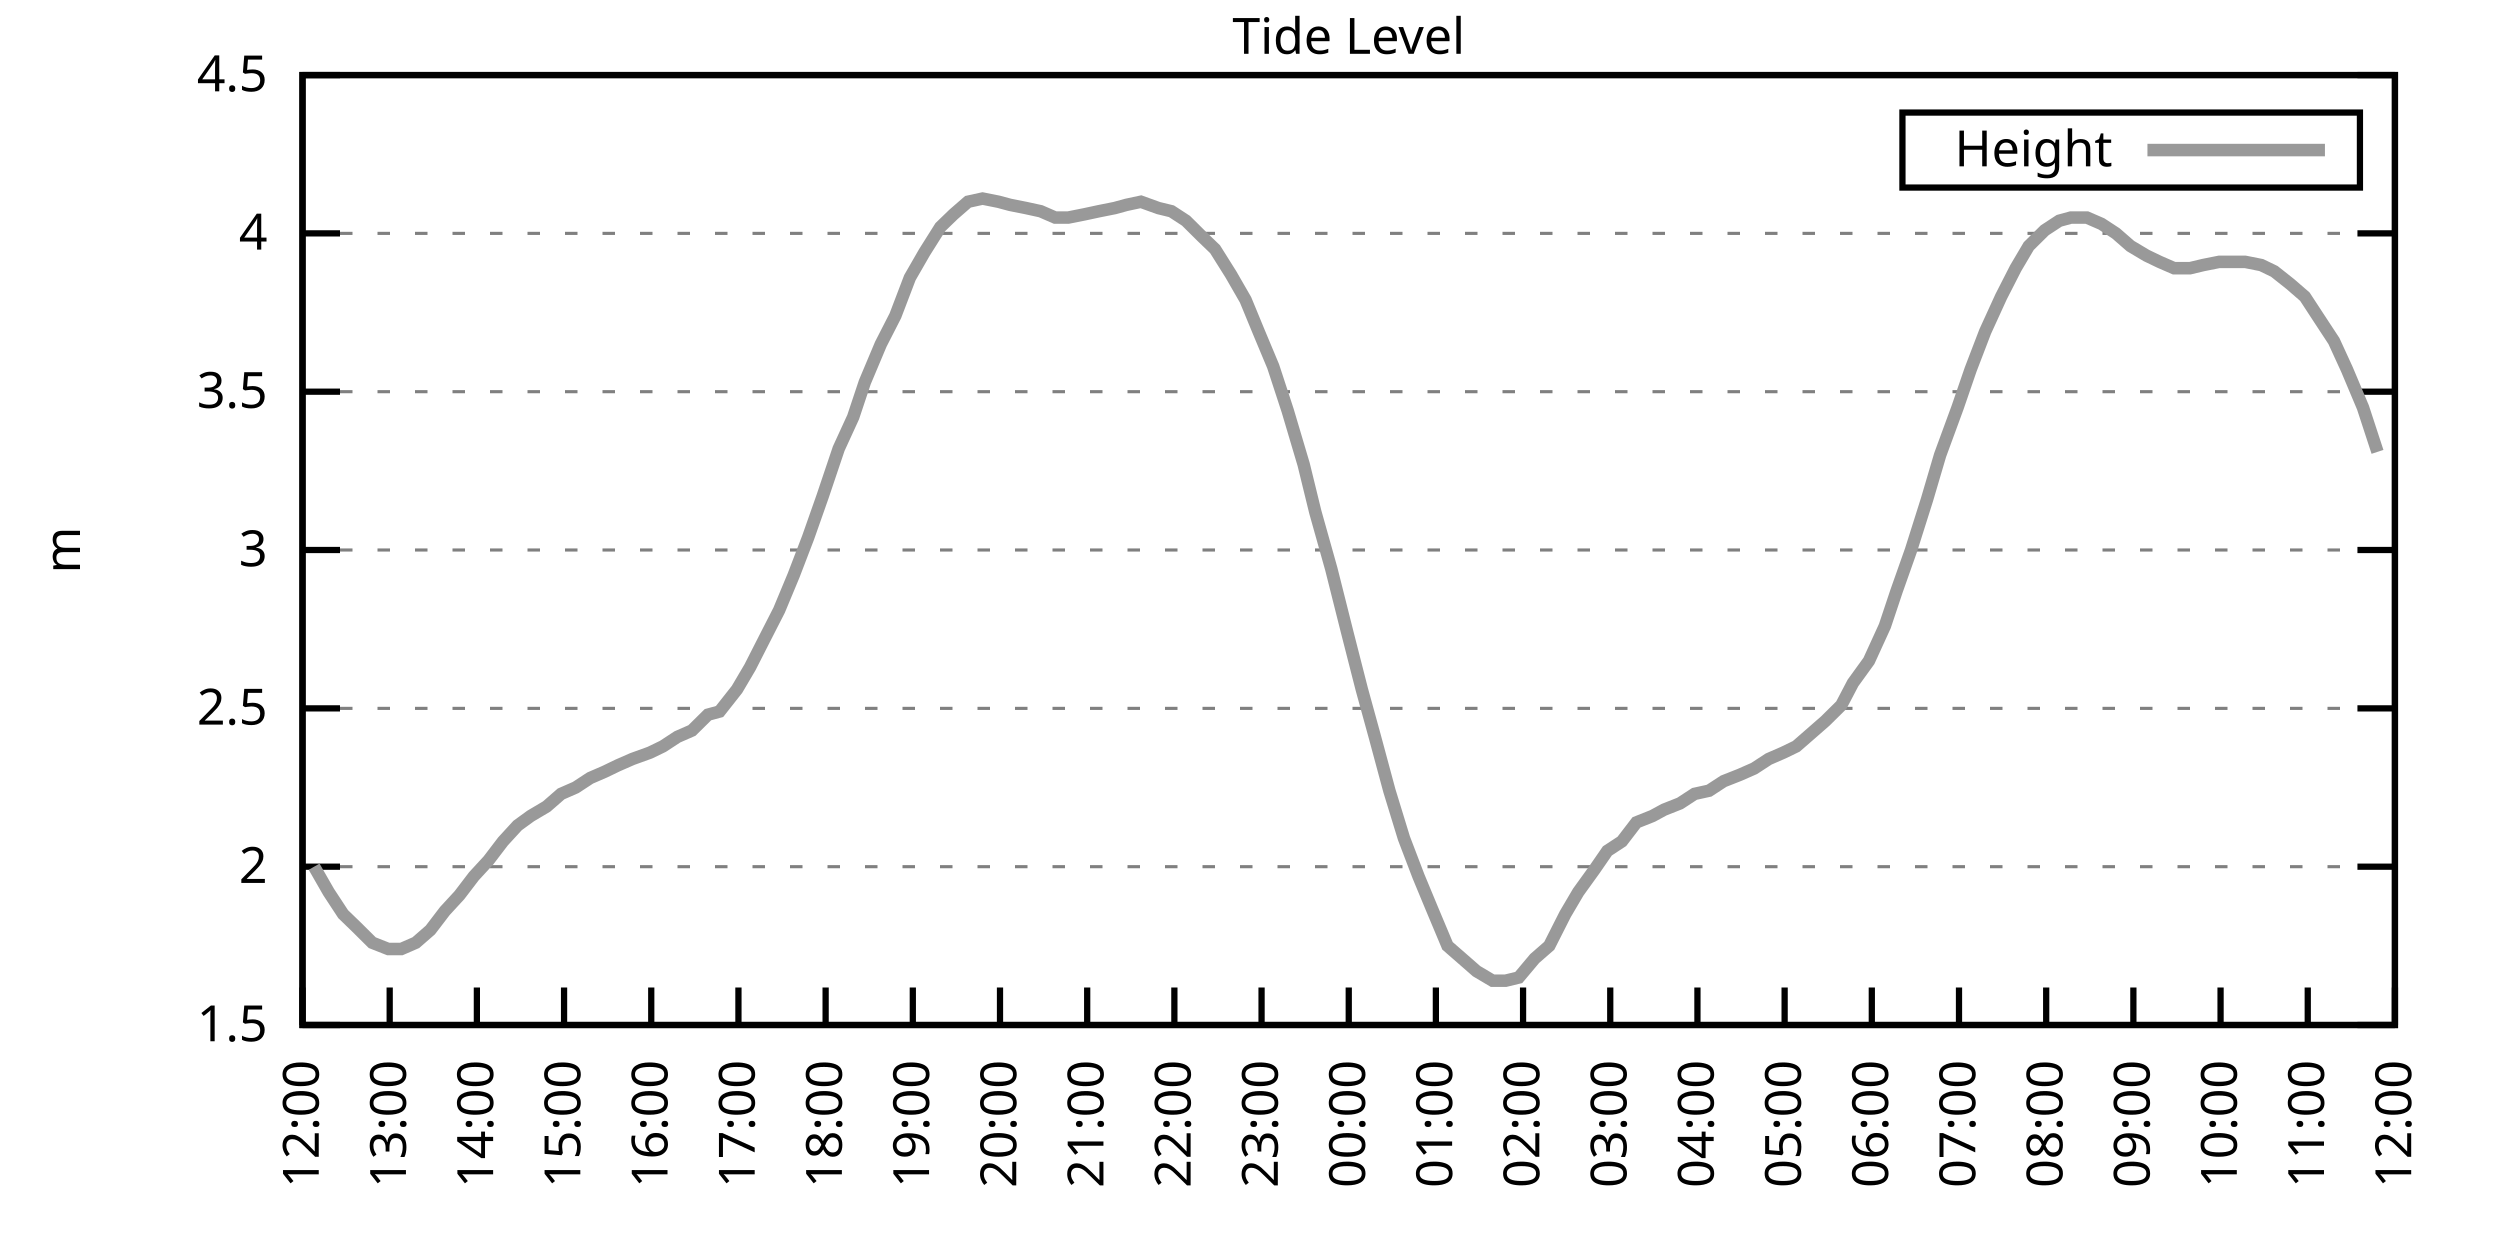
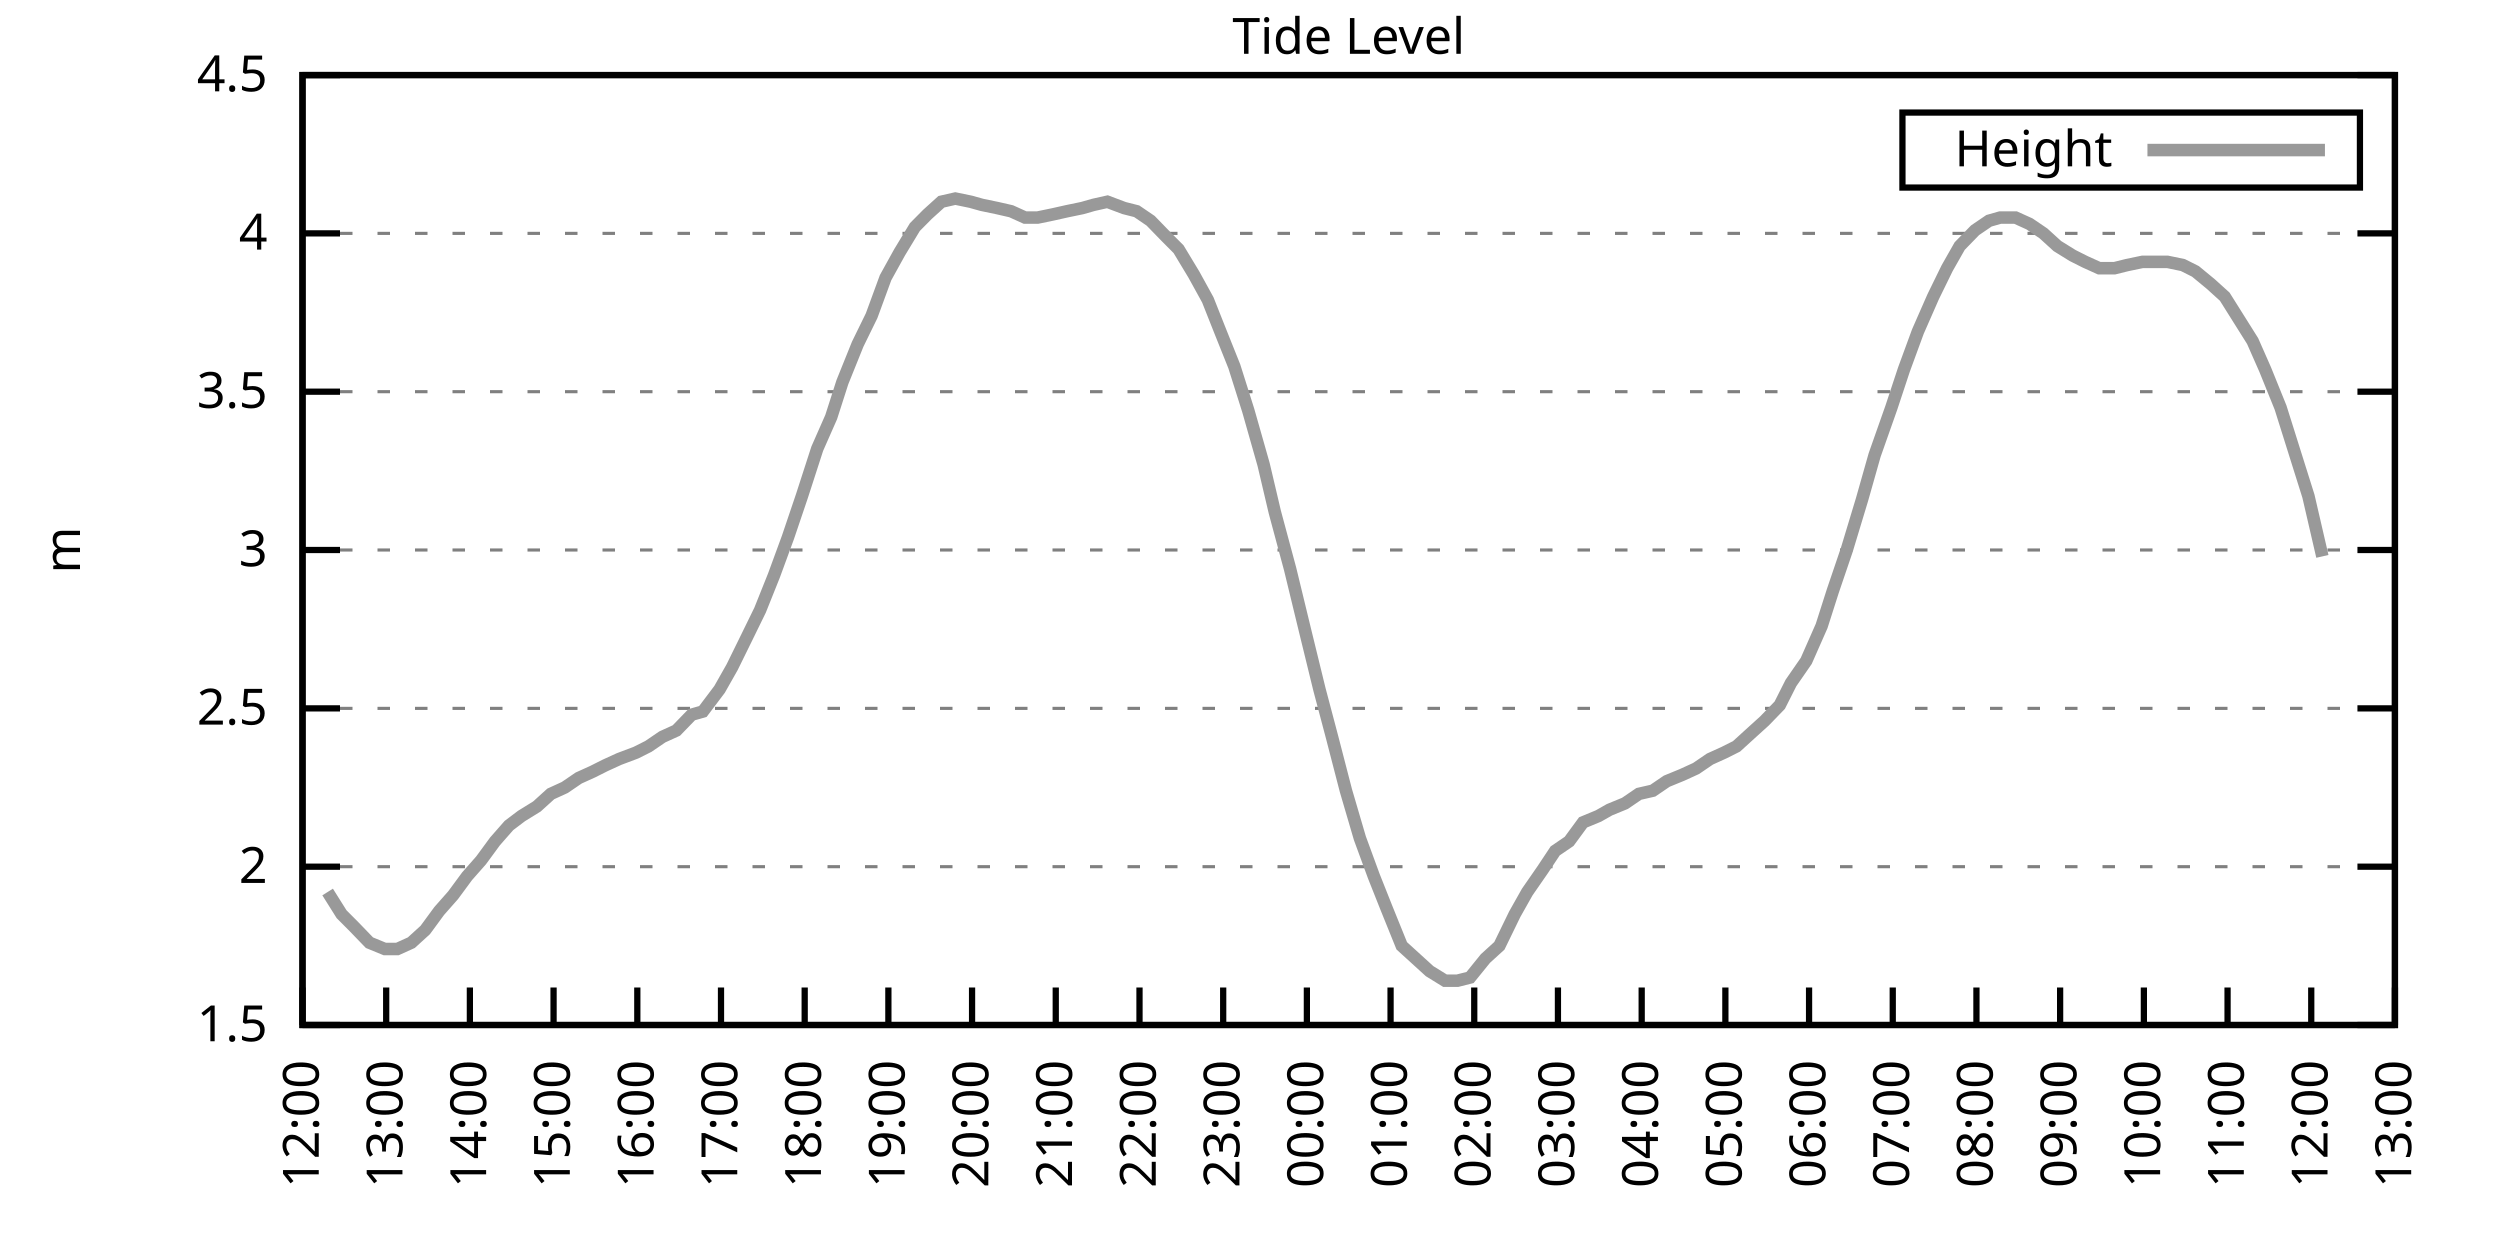
<svg xmlns="http://www.w3.org/2000/svg" xmlns:xlink="http://www.w3.org/1999/xlink" width="400" height="200" viewBox="0 0 400 200">
  <g id="gnuplot_canvas">
    <rect x="0" y="0" width="400" height="200" fill="none" />
    <defs>
      <circle id="gpDot" r="0.5" stroke-width="0.5" stroke="currentColor" />
      <path id="gpPt0" stroke-width="0.333" stroke="currentColor" d="M-1,0 h2 M0,-1 v2" />
      <path id="gpPt1" stroke-width="0.333" stroke="currentColor" d="M-1,-1 L1,1 M1,-1 L-1,1" />
      <path id="gpPt2" stroke-width="0.333" stroke="currentColor" d="M-1,0 L1,0 M0,-1 L0,1 M-1,-1 L1,1 M-1,1 L1,-1" />
      <rect id="gpPt3" stroke-width="0.333" stroke="currentColor" x="-1" y="-1" width="2" height="2" />
      <rect id="gpPt4" stroke-width="0.333" stroke="currentColor" fill="currentColor" x="-1" y="-1" width="2" height="2" />
      <circle id="gpPt5" stroke-width="0.333" stroke="currentColor" cx="0" cy="0" r="1" />
      <use xlink:href="#gpPt5" id="gpPt6" fill="currentColor" stroke="none" />
      <path id="gpPt7" stroke-width="0.333" stroke="currentColor" d="M0,-1.33 L-1.33,0.67 L1.33,0.67 z" />
      <use xlink:href="#gpPt7" id="gpPt8" fill="currentColor" stroke="none" />
      <use xlink:href="#gpPt7" id="gpPt9" stroke="currentColor" transform="rotate(180)" />
      <use xlink:href="#gpPt9" id="gpPt10" fill="currentColor" stroke="none" />
      <use xlink:href="#gpPt3" id="gpPt11" stroke="currentColor" transform="rotate(45)" />
      <use xlink:href="#gpPt11" id="gpPt12" fill="currentColor" stroke="none" />
      <path id="gpPt13" stroke-width="0.333" stroke="currentColor" d="M0,1.330 L1.265,0.411 L0.782,-1.067 L-0.782,-1.076 L-1.265,0.411 z" />
      <use xlink:href="#gpPt13" id="gpPt14" fill="currentColor" stroke="none" />
      <filter id="textbox" filterUnits="objectBoundingBox" x="0" y="0" height="1" width="1">
        <feFlood flood-color="white" flood-opacity="1" result="bgnd" />
        <feComposite in="SourceGraphic" in2="bgnd" operator="atop" />
      </filter>
      <filter id="greybox" filterUnits="objectBoundingBox" x="0" y="0" height="1" width="1">
        <feFlood flood-color="lightgrey" flood-opacity="1" result="grey" />
        <feComposite in="SourceGraphic" in2="grey" operator="atop" />
      </filter>
    </defs>
    <g fill="none" color="white" stroke="currentColor" stroke-width="1.00" stroke-linecap="butt" stroke-linejoin="miter">
</g>
    <g fill="none" color="black" stroke="currentColor" stroke-width="1.00" stroke-linecap="butt" stroke-linejoin="miter">
      <g stroke="none" shape-rendering="crispEdges">
        <polygon fill="rgb(255, 255, 255)" points="48.40,164.00 383.18,164.00 383.18,12.02 48.40,12.02 " />
      </g>
    </g>
    <g fill="none" color="black" stroke="currentColor" stroke-width="1.00" stroke-linecap="butt" stroke-linejoin="miter">
</g>
    <g fill="none" color="black" stroke="black" stroke-width="0.50" stroke-linecap="butt" stroke-linejoin="miter">
</g>
    <g fill="none" color="gray" stroke="currentColor" stroke-width="0.50" stroke-linecap="butt" stroke-linejoin="miter">
      <path stroke="gray" stroke-dasharray="2,4" class="gridline" d="M48.40,164.00 L383.19,164.00  " />
    </g>
    <g fill="none" color="gray" stroke="gray" stroke-width="1.00" stroke-linecap="butt" stroke-linejoin="miter">
</g>
    <g fill="none" color="black" stroke="currentColor" stroke-width="1.00" stroke-linecap="butt" stroke-linejoin="miter">
      <path stroke="black" d="M48.40,164.00 L54.40,164.00 M383.19,164.00 L377.19,164.00  " />
      <g transform="translate(42.80,166.60)" stroke="none" fill="black" font-family="Sans" font-size="8.00" text-anchor="end">
        <text>
          <tspan font-family="Sans"> 1.5</tspan>
        </text>
      </g>
    </g>
    <g fill="none" color="black" stroke="currentColor" stroke-width="1.00" stroke-linecap="butt" stroke-linejoin="miter">
</g>
    <g fill="none" color="black" stroke="black" stroke-width="0.50" stroke-linecap="butt" stroke-linejoin="miter">
</g>
    <g fill="none" color="gray" stroke="currentColor" stroke-width="0.50" stroke-linecap="butt" stroke-linejoin="miter">
      <path stroke="gray" stroke-dasharray="2,4" class="gridline" d="M48.40,138.67 L383.19,138.67  " />
    </g>
    <g fill="none" color="gray" stroke="gray" stroke-width="1.00" stroke-linecap="butt" stroke-linejoin="miter">
</g>
    <g fill="none" color="black" stroke="currentColor" stroke-width="1.00" stroke-linecap="butt" stroke-linejoin="miter">
      <path stroke="black" d="M48.40,138.67 L54.40,138.67 M383.19,138.67 L377.19,138.67  " />
      <g transform="translate(42.80,141.27)" stroke="none" fill="black" font-family="Sans" font-size="8.00" text-anchor="end">
        <text>
          <tspan font-family="Sans"> 2</tspan>
        </text>
      </g>
    </g>
    <g fill="none" color="black" stroke="currentColor" stroke-width="1.00" stroke-linecap="butt" stroke-linejoin="miter">
</g>
    <g fill="none" color="black" stroke="black" stroke-width="0.50" stroke-linecap="butt" stroke-linejoin="miter">
</g>
    <g fill="none" color="gray" stroke="currentColor" stroke-width="0.50" stroke-linecap="butt" stroke-linejoin="miter">
      <path stroke="gray" stroke-dasharray="2,4" class="gridline" d="M48.40,113.34 L383.19,113.34  " />
    </g>
    <g fill="none" color="gray" stroke="gray" stroke-width="1.00" stroke-linecap="butt" stroke-linejoin="miter">
</g>
    <g fill="none" color="black" stroke="currentColor" stroke-width="1.00" stroke-linecap="butt" stroke-linejoin="miter">
      <path stroke="black" d="M48.40,113.34 L54.40,113.34 M383.19,113.34 L377.19,113.34  " />
      <g transform="translate(42.80,115.94)" stroke="none" fill="black" font-family="Sans" font-size="8.00" text-anchor="end">
        <text>
          <tspan font-family="Sans"> 2.5</tspan>
        </text>
      </g>
    </g>
    <g fill="none" color="black" stroke="currentColor" stroke-width="1.00" stroke-linecap="butt" stroke-linejoin="miter">
</g>
    <g fill="none" color="black" stroke="black" stroke-width="0.50" stroke-linecap="butt" stroke-linejoin="miter">
</g>
    <g fill="none" color="gray" stroke="currentColor" stroke-width="0.50" stroke-linecap="butt" stroke-linejoin="miter">
      <path stroke="gray" stroke-dasharray="2,4" class="gridline" d="M48.40,88.00 L383.19,88.00  " />
    </g>
    <g fill="none" color="gray" stroke="gray" stroke-width="1.00" stroke-linecap="butt" stroke-linejoin="miter">
</g>
    <g fill="none" color="black" stroke="currentColor" stroke-width="1.00" stroke-linecap="butt" stroke-linejoin="miter">
      <path stroke="black" d="M48.40,88.00 L54.40,88.00 M383.19,88.00 L377.19,88.00  " />
      <g transform="translate(42.80,90.60)" stroke="none" fill="black" font-family="Sans" font-size="8.00" text-anchor="end">
        <text>
          <tspan font-family="Sans"> 3</tspan>
        </text>
      </g>
    </g>
    <g fill="none" color="black" stroke="currentColor" stroke-width="1.00" stroke-linecap="butt" stroke-linejoin="miter">
</g>
    <g fill="none" color="black" stroke="black" stroke-width="0.50" stroke-linecap="butt" stroke-linejoin="miter">
</g>
    <g fill="none" color="gray" stroke="currentColor" stroke-width="0.50" stroke-linecap="butt" stroke-linejoin="miter">
      <path stroke="gray" stroke-dasharray="2,4" class="gridline" d="M48.40,62.67 L383.19,62.67  " />
    </g>
    <g fill="none" color="gray" stroke="gray" stroke-width="1.00" stroke-linecap="butt" stroke-linejoin="miter">
</g>
    <g fill="none" color="black" stroke="currentColor" stroke-width="1.00" stroke-linecap="butt" stroke-linejoin="miter">
      <path stroke="black" d="M48.40,62.67 L54.40,62.67 M383.19,62.67 L377.19,62.67  " />
      <g transform="translate(42.80,65.27)" stroke="none" fill="black" font-family="Sans" font-size="8.00" text-anchor="end">
        <text>
          <tspan font-family="Sans"> 3.5</tspan>
        </text>
      </g>
    </g>
    <g fill="none" color="black" stroke="currentColor" stroke-width="1.00" stroke-linecap="butt" stroke-linejoin="miter">
</g>
    <g fill="none" color="black" stroke="black" stroke-width="0.50" stroke-linecap="butt" stroke-linejoin="miter">
</g>
    <g fill="none" color="gray" stroke="currentColor" stroke-width="0.50" stroke-linecap="butt" stroke-linejoin="miter">
      <path stroke="gray" stroke-dasharray="2,4" class="gridline" d="M48.40,37.34 L383.19,37.34  " />
    </g>
    <g fill="none" color="gray" stroke="gray" stroke-width="1.00" stroke-linecap="butt" stroke-linejoin="miter">
</g>
    <g fill="none" color="black" stroke="currentColor" stroke-width="1.00" stroke-linecap="butt" stroke-linejoin="miter">
      <path stroke="black" d="M48.40,37.34 L54.40,37.34 M383.19,37.34 L377.19,37.34  " />
      <g transform="translate(42.80,39.94)" stroke="none" fill="black" font-family="Sans" font-size="8.00" text-anchor="end">
        <text>
          <tspan font-family="Sans"> 4</tspan>
        </text>
      </g>
    </g>
    <g fill="none" color="black" stroke="currentColor" stroke-width="1.00" stroke-linecap="butt" stroke-linejoin="miter">
</g>
    <g fill="none" color="black" stroke="black" stroke-width="0.50" stroke-linecap="butt" stroke-linejoin="miter">
</g>
    <g fill="none" color="gray" stroke="currentColor" stroke-width="0.50" stroke-linecap="butt" stroke-linejoin="miter">
      <path stroke="gray" stroke-dasharray="2,4" class="gridline" d="M48.40,12.01 L383.19,12.01  " />
    </g>
    <g fill="none" color="gray" stroke="gray" stroke-width="1.00" stroke-linecap="butt" stroke-linejoin="miter">
</g>
    <g fill="none" color="black" stroke="currentColor" stroke-width="1.00" stroke-linecap="butt" stroke-linejoin="miter">
      <path stroke="black" d="M48.40,12.01 L54.40,12.01 M383.19,12.01 L377.19,12.01  " />
      <g transform="translate(42.80,14.61)" stroke="none" fill="black" font-family="Sans" font-size="8.00" text-anchor="end">
        <text>
          <tspan font-family="Sans"> 4.5</tspan>
        </text>
      </g>
    </g>
    <g fill="none" color="black" stroke="currentColor" stroke-width="1.00" stroke-linecap="butt" stroke-linejoin="miter">
      <path stroke="black" d="M48.40,164.00 L48.40,158.00  " />
      <g transform="translate(51.00,169.60) rotate(270.00)" stroke="none" fill="black" font-family="Sans" font-size="8.00" text-anchor="end">
        <text>
          <tspan font-family="Sans">12:00</tspan>
        </text>
      </g>
    </g>
    <g fill="none" color="black" stroke="currentColor" stroke-width="1.00" stroke-linecap="butt" stroke-linejoin="miter">
-       <path stroke="black" d="M62.35,164.00 L62.35,158.00  " />
-       <g transform="translate(64.95,169.60) rotate(270.00)" stroke="none" fill="black" font-family="Sans" font-size="8.00" text-anchor="end">
+       <path stroke="black" d="M61.79,164.00 L61.79,158.00  " />
+       <g transform="translate(64.39,169.60) rotate(270.00)" stroke="none" fill="black" font-family="Sans" font-size="8.00" text-anchor="end">
        <text>
          <tspan font-family="Sans">13:00</tspan>
        </text>
      </g>
    </g>
    <g fill="none" color="black" stroke="currentColor" stroke-width="1.00" stroke-linecap="butt" stroke-linejoin="miter">
-       <path stroke="black" d="M76.30,164.00 L76.30,158.00  " />
-       <g transform="translate(78.90,169.60) rotate(270.00)" stroke="none" fill="black" font-family="Sans" font-size="8.00" text-anchor="end">
+       <path stroke="black" d="M75.18,164.00 L75.18,158.00  " />
+       <g transform="translate(77.78,169.60) rotate(270.00)" stroke="none" fill="black" font-family="Sans" font-size="8.00" text-anchor="end">
        <text>
          <tspan font-family="Sans">14:00</tspan>
        </text>
      </g>
    </g>
    <g fill="none" color="black" stroke="currentColor" stroke-width="1.00" stroke-linecap="butt" stroke-linejoin="miter">
-       <path stroke="black" d="M90.25,164.00 L90.25,158.00  " />
-       <g transform="translate(92.85,169.60) rotate(270.00)" stroke="none" fill="black" font-family="Sans" font-size="8.00" text-anchor="end">
+       <path stroke="black" d="M88.57,164.00 L88.57,158.00  " />
+       <g transform="translate(91.17,169.60) rotate(270.00)" stroke="none" fill="black" font-family="Sans" font-size="8.00" text-anchor="end">
        <text>
          <tspan font-family="Sans">15:00</tspan>
        </text>
      </g>
    </g>
    <g fill="none" color="black" stroke="currentColor" stroke-width="1.00" stroke-linecap="butt" stroke-linejoin="miter">
-       <path stroke="black" d="M104.20,164.00 L104.20,158.00  " />
-       <g transform="translate(106.80,169.60) rotate(270.00)" stroke="none" fill="black" font-family="Sans" font-size="8.00" text-anchor="end">
+       <path stroke="black" d="M101.97,164.00 L101.97,158.00  " />
+       <g transform="translate(104.57,169.60) rotate(270.00)" stroke="none" fill="black" font-family="Sans" font-size="8.00" text-anchor="end">
        <text>
          <tspan font-family="Sans">16:00</tspan>
        </text>
      </g>
    </g>
    <g fill="none" color="black" stroke="currentColor" stroke-width="1.00" stroke-linecap="butt" stroke-linejoin="miter">
-       <path stroke="black" d="M118.15,164.00 L118.15,158.00  " />
-       <g transform="translate(120.75,169.60) rotate(270.00)" stroke="none" fill="black" font-family="Sans" font-size="8.00" text-anchor="end">
+       <path stroke="black" d="M115.36,164.00 L115.36,158.00  " />
+       <g transform="translate(117.96,169.60) rotate(270.00)" stroke="none" fill="black" font-family="Sans" font-size="8.00" text-anchor="end">
        <text>
          <tspan font-family="Sans">17:00</tspan>
        </text>
      </g>
    </g>
    <g fill="none" color="black" stroke="currentColor" stroke-width="1.00" stroke-linecap="butt" stroke-linejoin="miter">
-       <path stroke="black" d="M132.10,164.00 L132.10,158.00  " />
-       <g transform="translate(134.70,169.60) rotate(270.00)" stroke="none" fill="black" font-family="Sans" font-size="8.00" text-anchor="end">
+       <path stroke="black" d="M128.75,164.00 L128.75,158.00  " />
+       <g transform="translate(131.35,169.60) rotate(270.00)" stroke="none" fill="black" font-family="Sans" font-size="8.00" text-anchor="end">
        <text>
          <tspan font-family="Sans">18:00</tspan>
        </text>
      </g>
    </g>
    <g fill="none" color="black" stroke="currentColor" stroke-width="1.00" stroke-linecap="butt" stroke-linejoin="miter">
-       <path stroke="black" d="M146.05,164.00 L146.05,158.00  " />
-       <g transform="translate(148.65,169.60) rotate(270.00)" stroke="none" fill="black" font-family="Sans" font-size="8.00" text-anchor="end">
+       <path stroke="black" d="M142.14,164.00 L142.14,158.00  " />
+       <g transform="translate(144.74,169.60) rotate(270.00)" stroke="none" fill="black" font-family="Sans" font-size="8.00" text-anchor="end">
        <text>
          <tspan font-family="Sans">19:00</tspan>
        </text>
      </g>
    </g>
    <g fill="none" color="black" stroke="currentColor" stroke-width="1.00" stroke-linecap="butt" stroke-linejoin="miter">
-       <path stroke="black" d="M160.00,164.00 L160.00,158.00  " />
-       <g transform="translate(162.60,169.60) rotate(270.00)" stroke="none" fill="black" font-family="Sans" font-size="8.00" text-anchor="end">
+       <path stroke="black" d="M155.53,164.00 L155.53,158.00  " />
+       <g transform="translate(158.13,169.60) rotate(270.00)" stroke="none" fill="black" font-family="Sans" font-size="8.00" text-anchor="end">
        <text>
          <tspan font-family="Sans">20:00</tspan>
        </text>
      </g>
    </g>
    <g fill="none" color="black" stroke="currentColor" stroke-width="1.00" stroke-linecap="butt" stroke-linejoin="miter">
-       <path stroke="black" d="M173.95,164.00 L173.95,158.00  " />
-       <g transform="translate(176.55,169.60) rotate(270.00)" stroke="none" fill="black" font-family="Sans" font-size="8.00" text-anchor="end">
+       <path stroke="black" d="M168.92,164.00 L168.92,158.00  " />
+       <g transform="translate(171.52,169.60) rotate(270.00)" stroke="none" fill="black" font-family="Sans" font-size="8.00" text-anchor="end">
        <text>
          <tspan font-family="Sans">21:00</tspan>
        </text>
      </g>
    </g>
    <g fill="none" color="black" stroke="currentColor" stroke-width="1.00" stroke-linecap="butt" stroke-linejoin="miter">
-       <path stroke="black" d="M187.90,164.00 L187.90,158.00  " />
-       <g transform="translate(190.50,169.60) rotate(270.00)" stroke="none" fill="black" font-family="Sans" font-size="8.00" text-anchor="end">
+       <path stroke="black" d="M182.32,164.00 L182.32,158.00  " />
+       <g transform="translate(184.92,169.60) rotate(270.00)" stroke="none" fill="black" font-family="Sans" font-size="8.00" text-anchor="end">
        <text>
          <tspan font-family="Sans">22:00</tspan>
        </text>
      </g>
    </g>
    <g fill="none" color="black" stroke="currentColor" stroke-width="1.00" stroke-linecap="butt" stroke-linejoin="miter">
-       <path stroke="black" d="M201.85,164.00 L201.85,158.00  " />
-       <g transform="translate(204.45,169.60) rotate(270.00)" stroke="none" fill="black" font-family="Sans" font-size="8.00" text-anchor="end">
+       <path stroke="black" d="M195.71,164.00 L195.71,158.00  " />
+       <g transform="translate(198.31,169.60) rotate(270.00)" stroke="none" fill="black" font-family="Sans" font-size="8.00" text-anchor="end">
        <text>
          <tspan font-family="Sans">23:00</tspan>
        </text>
      </g>
    </g>
    <g fill="none" color="black" stroke="currentColor" stroke-width="1.00" stroke-linecap="butt" stroke-linejoin="miter">
-       <path stroke="black" d="M215.80,164.00 L215.80,158.00  " />
-       <g transform="translate(218.40,169.60) rotate(270.00)" stroke="none" fill="black" font-family="Sans" font-size="8.00" text-anchor="end">
+       <path stroke="black" d="M209.10,164.00 L209.10,158.00  " />
+       <g transform="translate(211.70,169.60) rotate(270.00)" stroke="none" fill="black" font-family="Sans" font-size="8.00" text-anchor="end">
        <text>
          <tspan font-family="Sans">00:00</tspan>
        </text>
      </g>
    </g>
    <g fill="none" color="black" stroke="currentColor" stroke-width="1.00" stroke-linecap="butt" stroke-linejoin="miter">
-       <path stroke="black" d="M229.74,164.00 L229.74,158.00  " />
-       <g transform="translate(232.34,169.60) rotate(270.00)" stroke="none" fill="black" font-family="Sans" font-size="8.00" text-anchor="end">
+       <path stroke="black" d="M222.49,164.00 L222.49,158.00  " />
+       <g transform="translate(225.09,169.60) rotate(270.00)" stroke="none" fill="black" font-family="Sans" font-size="8.00" text-anchor="end">
        <text>
          <tspan font-family="Sans">01:00</tspan>
        </text>
      </g>
    </g>
    <g fill="none" color="black" stroke="currentColor" stroke-width="1.00" stroke-linecap="butt" stroke-linejoin="miter">
-       <path stroke="black" d="M243.69,164.00 L243.69,158.00  " />
-       <g transform="translate(246.29,169.60) rotate(270.00)" stroke="none" fill="black" font-family="Sans" font-size="8.00" text-anchor="end">
+       <path stroke="black" d="M235.88,164.00 L235.88,158.00  " />
+       <g transform="translate(238.48,169.60) rotate(270.00)" stroke="none" fill="black" font-family="Sans" font-size="8.00" text-anchor="end">
        <text>
          <tspan font-family="Sans">02:00</tspan>
        </text>
      </g>
    </g>
    <g fill="none" color="black" stroke="currentColor" stroke-width="1.00" stroke-linecap="butt" stroke-linejoin="miter">
-       <path stroke="black" d="M257.64,164.00 L257.64,158.00  " />
-       <g transform="translate(260.24,169.60) rotate(270.00)" stroke="none" fill="black" font-family="Sans" font-size="8.00" text-anchor="end">
+       <path stroke="black" d="M249.27,164.00 L249.27,158.00  " />
+       <g transform="translate(251.87,169.60) rotate(270.00)" stroke="none" fill="black" font-family="Sans" font-size="8.00" text-anchor="end">
        <text>
          <tspan font-family="Sans">03:00</tspan>
        </text>
      </g>
    </g>
    <g fill="none" color="black" stroke="currentColor" stroke-width="1.00" stroke-linecap="butt" stroke-linejoin="miter">
-       <path stroke="black" d="M271.59,164.00 L271.59,158.00  " />
-       <g transform="translate(274.19,169.60) rotate(270.00)" stroke="none" fill="black" font-family="Sans" font-size="8.00" text-anchor="end">
+       <path stroke="black" d="M262.67,164.00 L262.67,158.00  " />
+       <g transform="translate(265.27,169.60) rotate(270.00)" stroke="none" fill="black" font-family="Sans" font-size="8.00" text-anchor="end">
        <text>
          <tspan font-family="Sans">04:00</tspan>
        </text>
      </g>
    </g>
    <g fill="none" color="black" stroke="currentColor" stroke-width="1.00" stroke-linecap="butt" stroke-linejoin="miter">
-       <path stroke="black" d="M285.54,164.00 L285.54,158.00  " />
-       <g transform="translate(288.14,169.60) rotate(270.00)" stroke="none" fill="black" font-family="Sans" font-size="8.00" text-anchor="end">
+       <path stroke="black" d="M276.06,164.00 L276.06,158.00  " />
+       <g transform="translate(278.66,169.60) rotate(270.00)" stroke="none" fill="black" font-family="Sans" font-size="8.00" text-anchor="end">
        <text>
          <tspan font-family="Sans">05:00</tspan>
        </text>
      </g>
    </g>
    <g fill="none" color="black" stroke="currentColor" stroke-width="1.00" stroke-linecap="butt" stroke-linejoin="miter">
-       <path stroke="black" d="M299.49,164.00 L299.49,158.00  " />
-       <g transform="translate(302.09,169.60) rotate(270.00)" stroke="none" fill="black" font-family="Sans" font-size="8.00" text-anchor="end">
+       <path stroke="black" d="M289.45,164.00 L289.45,158.00  " />
+       <g transform="translate(292.05,169.60) rotate(270.00)" stroke="none" fill="black" font-family="Sans" font-size="8.00" text-anchor="end">
        <text>
          <tspan font-family="Sans">06:00</tspan>
        </text>
      </g>
    </g>
    <g fill="none" color="black" stroke="currentColor" stroke-width="1.00" stroke-linecap="butt" stroke-linejoin="miter">
-       <path stroke="black" d="M313.44,164.00 L313.44,158.00  " />
-       <g transform="translate(316.04,169.60) rotate(270.00)" stroke="none" fill="black" font-family="Sans" font-size="8.00" text-anchor="end">
+       <path stroke="black" d="M302.84,164.00 L302.84,158.00  " />
+       <g transform="translate(305.44,169.60) rotate(270.00)" stroke="none" fill="black" font-family="Sans" font-size="8.00" text-anchor="end">
        <text>
          <tspan font-family="Sans">07:00</tspan>
        </text>
      </g>
    </g>
    <g fill="none" color="black" stroke="currentColor" stroke-width="1.00" stroke-linecap="butt" stroke-linejoin="miter">
-       <path stroke="black" d="M327.39,164.00 L327.39,158.00  " />
-       <g transform="translate(329.99,169.60) rotate(270.00)" stroke="none" fill="black" font-family="Sans" font-size="8.00" text-anchor="end">
+       <path stroke="black" d="M316.23,164.00 L316.23,158.00  " />
+       <g transform="translate(318.83,169.60) rotate(270.00)" stroke="none" fill="black" font-family="Sans" font-size="8.00" text-anchor="end">
        <text>
          <tspan font-family="Sans">08:00</tspan>
        </text>
      </g>
    </g>
    <g fill="none" color="black" stroke="currentColor" stroke-width="1.00" stroke-linecap="butt" stroke-linejoin="miter">
-       <path stroke="black" d="M341.34,164.00 L341.34,158.00  " />
-       <g transform="translate(343.94,169.60) rotate(270.00)" stroke="none" fill="black" font-family="Sans" font-size="8.00" text-anchor="end">
+       <path stroke="black" d="M329.62,164.00 L329.62,158.00  " />
+       <g transform="translate(332.22,169.60) rotate(270.00)" stroke="none" fill="black" font-family="Sans" font-size="8.00" text-anchor="end">
        <text>
          <tspan font-family="Sans">09:00</tspan>
        </text>
      </g>
    </g>
    <g fill="none" color="black" stroke="currentColor" stroke-width="1.00" stroke-linecap="butt" stroke-linejoin="miter">
-       <path stroke="black" d="M355.29,164.00 L355.29,158.00  " />
-       <g transform="translate(357.89,169.60) rotate(270.00)" stroke="none" fill="black" font-family="Sans" font-size="8.00" text-anchor="end">
+       <path stroke="black" d="M343.02,164.00 L343.02,158.00  " />
+       <g transform="translate(345.62,169.60) rotate(270.00)" stroke="none" fill="black" font-family="Sans" font-size="8.00" text-anchor="end">
        <text>
          <tspan font-family="Sans">10:00</tspan>
        </text>
      </g>
    </g>
    <g fill="none" color="black" stroke="currentColor" stroke-width="1.00" stroke-linecap="butt" stroke-linejoin="miter">
-       <path stroke="black" d="M369.24,164.00 L369.24,158.00  " />
-       <g transform="translate(371.84,169.60) rotate(270.00)" stroke="none" fill="black" font-family="Sans" font-size="8.00" text-anchor="end">
+       <path stroke="black" d="M356.41,164.00 L356.41,158.00  " />
+       <g transform="translate(359.01,169.60) rotate(270.00)" stroke="none" fill="black" font-family="Sans" font-size="8.00" text-anchor="end">
        <text>
          <tspan font-family="Sans">11:00</tspan>
+         </text>
+       </g>
+     </g>
+     <g fill="none" color="black" stroke="currentColor" stroke-width="1.00" stroke-linecap="butt" stroke-linejoin="miter">
+       <path stroke="black" d="M369.80,164.00 L369.80,158.00  " />
+       <g transform="translate(372.40,169.60) rotate(270.00)" stroke="none" fill="black" font-family="Sans" font-size="8.00" text-anchor="end">
+         <text>
+           <tspan font-family="Sans">12:00</tspan>
        </text>
      </g>
    </g>
    <g fill="none" color="black" stroke="currentColor" stroke-width="1.00" stroke-linecap="butt" stroke-linejoin="miter">
      <path stroke="black" d="M383.19,164.00 L383.19,158.00  " />
      <g transform="translate(385.79,169.60) rotate(270.00)" stroke="none" fill="black" font-family="Sans" font-size="8.00" text-anchor="end">
        <text>
-           <tspan font-family="Sans">12:00</tspan>
+           <tspan font-family="Sans">13:00</tspan>
        </text>
      </g>
    </g>
    <g fill="none" color="black" stroke="currentColor" stroke-width="1.00" stroke-linecap="butt" stroke-linejoin="miter">
</g>
    <g fill="none" color="black" stroke="currentColor" stroke-width="1.00" stroke-linecap="butt" stroke-linejoin="miter">
      <path stroke="black" d="M48.40,12.01 L48.40,164.00 L383.19,164.00 L383.19,12.01 L48.40,12.01 Z  " />
    </g>
    <g fill="none" color="black" stroke="currentColor" stroke-width="1.00" stroke-linecap="butt" stroke-linejoin="miter">
</g>
    <g fill="none" color="black" stroke="currentColor" stroke-width="1.00" stroke-linecap="butt" stroke-linejoin="miter">
      <path stroke="black" d="M304.39,30.01 L304.39,18.01 L377.59,18.01 L377.59,30.01 L304.39,30.01 Z  " />
    </g>
    <g id="Tide_level_plot_1">
      <g fill="none" color="white" stroke="black" stroke-width="2.00" stroke-linecap="butt" stroke-linejoin="miter">
</g>
      <g fill="none" color="black" stroke="currentColor" stroke-width="2.00" stroke-linecap="butt" stroke-linejoin="miter">
        <g transform="translate(337.99,26.61)" stroke="none" fill="black" font-family="Sans" font-size="8.00" text-anchor="end">
          <text>
            <tspan font-family="Sans">Height</tspan>
          </text>
        </g>
      </g>
      <g fill="none" color="black" stroke="currentColor" stroke-width="2.00" stroke-linecap="butt" stroke-linejoin="miter">
-         <path stroke="rgb(153, 153, 153)" d="M343.59,24.01 L371.99,24.01 M50.26,138.67 L52.58,142.72 L54.91,146.27 L57.00,148.29 L59.56,150.83 L62.12,151.84   L64.21,151.84 L66.53,150.83 L68.86,148.80 L71.18,145.76 L73.51,143.23 L75.83,140.19 L78.16,137.66 L80.48,134.62   L82.81,132.08 L84.90,130.56 L87.46,129.04 L89.78,127.02 L92.11,126.00 L94.43,124.48 L96.76,123.47 L98.85,122.46   L101.18,121.44 L103.97,120.43 L106.06,119.42 L108.38,117.90 L110.71,116.88 L113.27,114.35 L115.13,113.84 L117.92,110.30   L120.01,106.75 L122.33,102.19 L124.66,97.63 L126.98,92.06 L129.31,85.98 L131.63,79.39 L134.19,71.79 L136.51,66.73   L138.37,61.15 L140.93,55.07 L143.26,50.51 L145.58,44.43 L147.91,40.38 L150.46,36.33 L152.56,34.30 L154.88,32.28   L157.21,31.77 L159.76,32.28 L161.62,32.78 L164.18,33.29 L166.51,33.80 L168.83,34.81 L170.92,34.81 L173.48,34.30   L175.81,33.80 L178.36,33.29 L180.22,32.78 L182.55,32.28 L185.34,33.29 L187.43,33.80 L189.76,35.32 L192.31,37.85   L194.41,39.87 L196.96,43.93 L199.29,47.98 L201.38,53.05 L203.71,58.62 L206.03,65.71 L208.59,74.33 L210.45,81.93   L213.01,91.04 L215.56,101.18 L217.89,110.30 L219.98,117.90 L222.30,126.51 L224.63,134.11 L226.95,140.19 L229.05,145.25   L231.60,151.33 L233.93,153.36 L236.25,155.39 L238.81,156.91 L240.90,156.91 L243.00,156.40 L245.55,153.36 L247.88,151.33   L250.44,146.27 L252.53,142.72 L255.09,139.17 L257.18,136.14 L259.50,134.62 L261.83,131.58 L264.39,130.56 L266.25,129.55   L268.80,128.54 L271.13,127.02 L273.45,126.51 L275.78,124.99 L278.34,123.98 L280.66,122.96 L282.99,121.44 L285.31,120.43   L287.40,119.42 L289.73,117.39 L292.05,115.36 L294.61,112.83 L296.47,109.28 L299.03,105.74 L301.58,100.16 L303.44,94.59   L305.77,88.00 L308.33,79.90 L310.42,72.81 L313.21,65.21 L315.30,59.13 L317.63,53.05 L320.18,47.47 L322.51,42.91   L324.60,39.37 L327.16,36.84 L329.48,35.32 L331.34,34.81 L333.90,34.81 L336.23,35.82 L338.55,37.34 L340.88,39.37   L343.43,40.89 L345.53,41.90 L347.85,42.91 L350.41,42.91 L352.50,42.41 L355.06,41.90 L357.15,41.90 L359.24,41.90   L361.80,42.41 L363.89,43.42 L366.45,45.45 L368.78,47.47 L371.10,51.02 L373.43,54.57 L375.52,59.13 L378.08,65.21   L380.40,72.30  " />
+         <path stroke="rgb(153, 153, 153)" d="M343.59,24.01 L371.99,24.01 M52.42,142.72 L54.65,146.27 L56.66,148.29 L59.11,150.83 L61.57,151.84 L63.58,151.84   L65.81,150.83 L68.04,148.80 L70.27,145.76 L72.50,143.23 L74.74,140.19 L76.97,137.66 L79.20,134.62 L81.43,132.08   L83.44,130.56 L85.90,129.04 L88.13,127.02 L90.36,126.00 L92.59,124.48 L94.82,123.47 L96.83,122.46 L99.06,121.44   L101.74,120.43 L103.75,119.42 L105.98,117.90 L108.22,116.88 L110.67,114.35 L112.46,113.84 L115.13,110.30 L117.14,106.75   L119.38,102.19 L121.61,97.63 L123.84,92.06 L126.07,85.98 L128.30,79.39 L130.76,71.79 L132.99,66.73 L134.78,61.15   L137.23,55.07 L139.46,50.51 L141.69,44.43 L143.93,40.38 L146.38,36.33 L148.39,34.30 L150.62,32.28 L152.85,31.77   L155.31,32.28 L157.10,32.78 L159.55,33.29 L161.78,33.80 L164.01,34.81 L166.02,34.81 L168.48,34.30 L170.71,33.80   L173.17,33.29 L174.95,32.78 L177.18,32.28 L179.86,33.29 L181.87,33.80 L184.10,35.32 L186.56,37.85 L188.57,39.87   L191.02,43.93 L193.25,47.98 L195.26,53.05 L197.49,58.62 L199.73,65.71 L202.18,74.33 L203.97,81.93 L206.42,91.04   L208.88,101.18 L211.11,110.30 L213.12,117.90 L215.35,126.51 L217.58,134.11 L219.81,140.19 L221.82,145.25 L224.28,151.33   L226.51,153.36 L228.74,155.39 L231.20,156.91 L233.20,156.91 L235.21,156.40 L237.67,153.36 L239.90,151.33 L242.36,146.27   L244.36,142.72 L246.82,139.17 L248.83,136.14 L251.06,134.62 L253.29,131.58 L255.75,130.56 L257.53,129.55 L259.99,128.54   L262.22,127.02 L264.45,126.51 L266.68,124.99 L269.14,123.98 L271.37,122.96 L273.60,121.44 L275.83,120.43 L277.84,119.42   L280.07,117.39 L282.31,115.36 L284.76,112.83 L286.55,109.28 L289.00,105.74 L291.46,100.16 L293.24,94.59 L295.48,88.00   L297.93,79.90 L299.94,72.81 L302.62,65.21 L304.63,59.13 L306.86,53.05 L309.31,47.47 L311.54,42.91 L313.55,39.37   L316.01,36.84 L318.24,35.32 L320.03,34.81 L322.48,34.81 L324.71,35.82 L326.95,37.34 L329.18,39.37 L331.63,40.89   L333.64,41.90 L335.87,42.91 L338.33,42.91 L340.34,42.41 L342.79,41.90 L344.80,41.90 L346.81,41.90 L349.26,42.41   L351.27,43.42 L353.73,45.45 L355.96,47.47 L358.19,51.02 L360.42,54.57 L362.43,59.13 L364.89,65.21 L367.12,72.30   L369.35,79.39 L371.58,89.02  " />
      </g>
    </g>
    <g fill="none" color="black" stroke="currentColor" stroke-width="2.00" stroke-linecap="butt" stroke-linejoin="miter">
</g>
    <g fill="none" color="black" stroke="black" stroke-width="1.00" stroke-linecap="butt" stroke-linejoin="miter">
</g>
    <g fill="none" color="black" stroke="currentColor" stroke-width="1.00" stroke-linecap="butt" stroke-linejoin="miter">
      <path stroke="black" d="M48.40,12.01 L48.40,164.00 L383.19,164.00 L383.19,12.01 L48.40,12.01 Z  " />
      <g transform="translate(12.80,88.01) rotate(270.00)" stroke="none" fill="black" font-family="Sans" font-size="8.00" text-anchor="middle">
        <text>
          <tspan font-family="Sans">m</tspan>
        </text>
      </g>
    </g>
    <g fill="none" color="black" stroke="currentColor" stroke-width="1.00" stroke-linecap="butt" stroke-linejoin="miter">
</g>
    <g fill="none" color="black" stroke="currentColor" stroke-width="1.00" stroke-linecap="butt" stroke-linejoin="miter">
      <g transform="translate(215.79,8.61)" stroke="none" fill="black" font-family="Sans" font-size="8.00" text-anchor="middle">
        <text>
          <tspan font-family="Sans">Tide Level</tspan>
        </text>
      </g>
    </g>
    <g fill="none" color="black" stroke="currentColor" stroke-width="1.00" stroke-linecap="butt" stroke-linejoin="miter">
</g>
  </g>
</svg>
